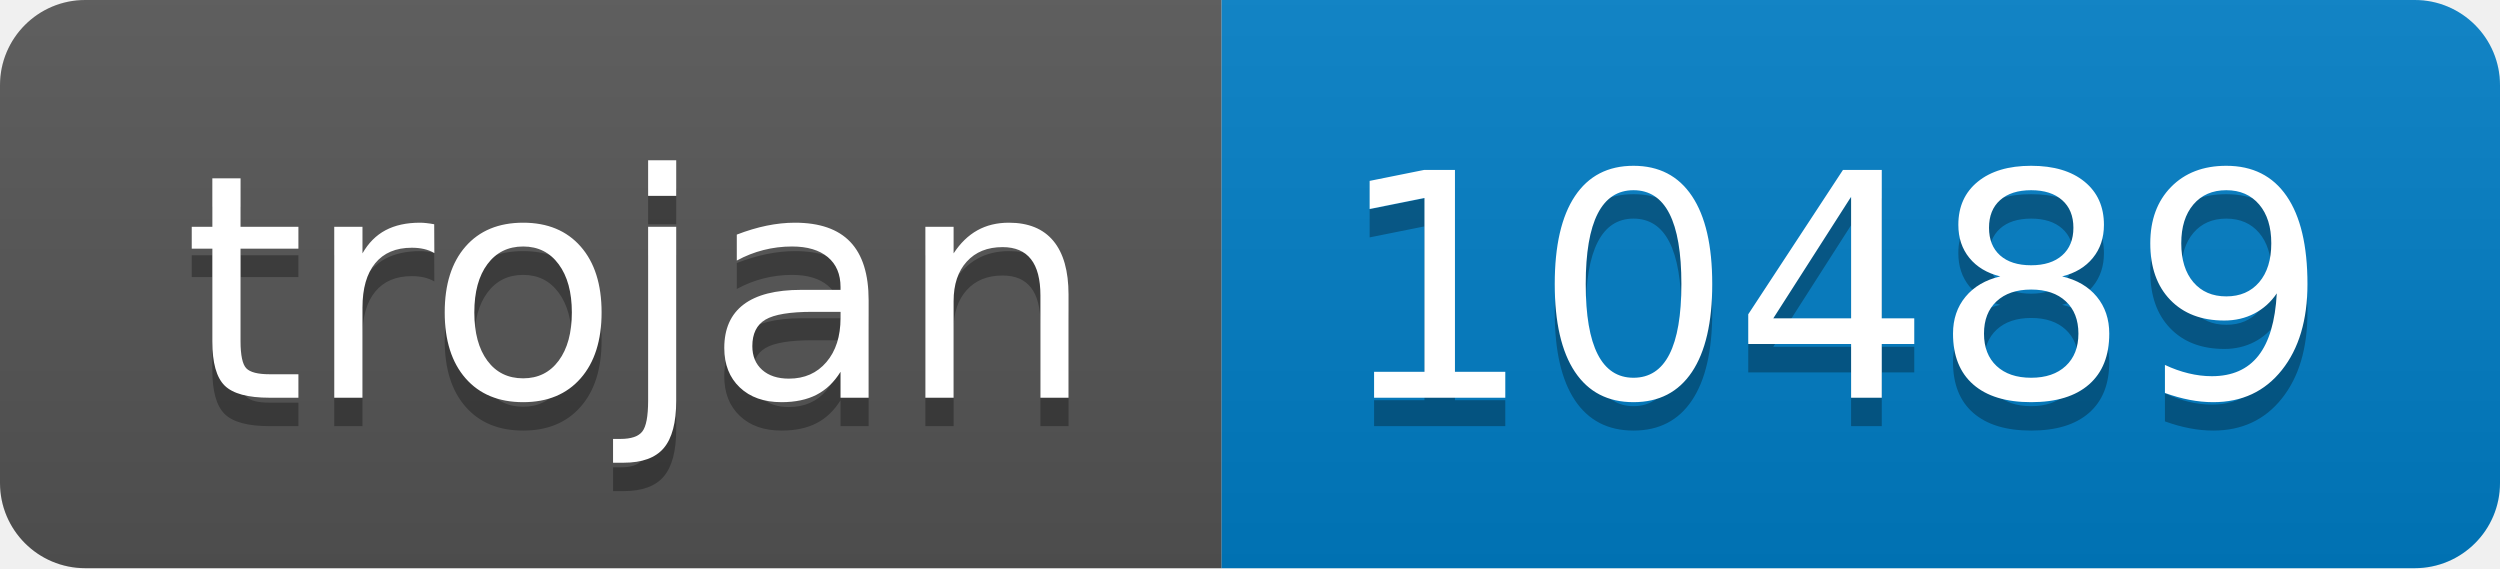
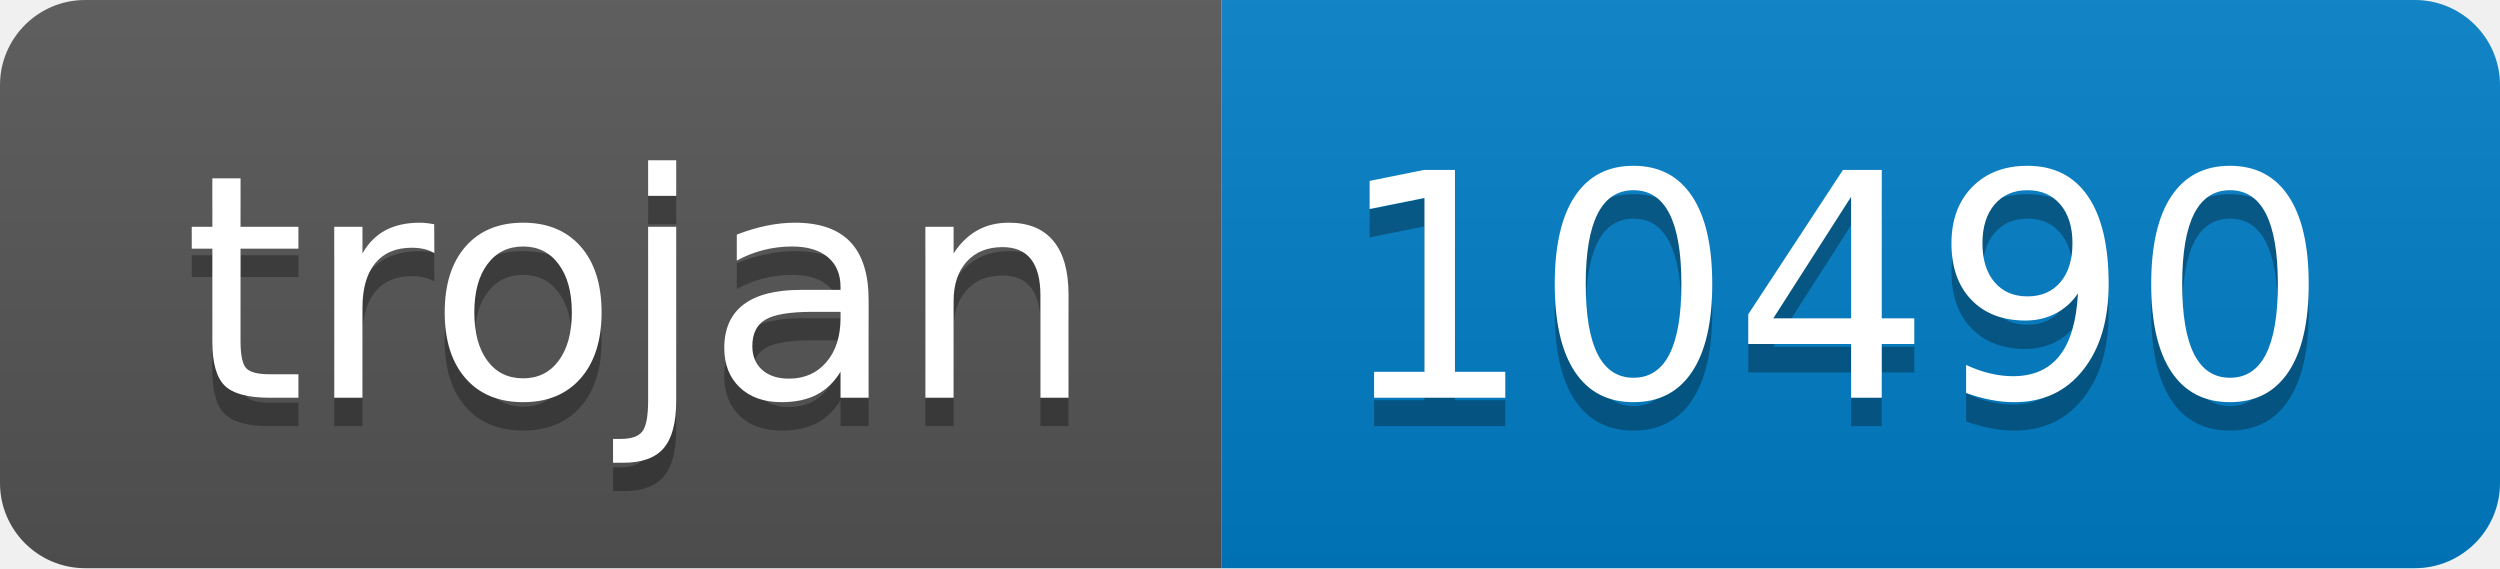
- <svg xmlns="http://www.w3.org/2000/svg" width="88" height="20" role="img" aria-label="trojan: 10489">
+ <svg xmlns="http://www.w3.org/2000/svg" width="88" height="20" role="img" aria-label="trojan: 10490">
  <linearGradient id="s" x2="0" y2="100%">
    <stop offset="0" stop-color="#bbb" stop-opacity=".1" />
    <stop offset="1" stop-opacity=".1" />
  </linearGradient>
  <clipPath id="r">
    <rect width="88" height="20" rx="3" fill="#fff" />
  </clipPath>
  <g clip-path="url(#r)">
    <rect width="43" height="20" fill="#555" />
    <rect x="43" width="45" height="20" fill="#007ec6" />
    <rect width="88" height="20" fill="url(#s)" />
  </g>
  <g fill="#fff" text-anchor="middle" font-family="Verdana,Geneva,DejaVu Sans,sans-serif" text-rendering="geometricPrecision" font-size="110">
    <text aria-hidden="true" x="225" y="150" fill="#010101" fill-opacity=".3" transform="scale(.1)" textLength="330">trojan</text>
    <text x="225" y="140" transform="scale(.1)" fill="#fff" textLength="330">trojan</text>
-     <text aria-hidden="true" x="645" y="150" fill="#010101" fill-opacity=".3" transform="scale(.1)" textLength="350">10489</text>
-     <text x="645" y="140" transform="scale(.1)" fill="#fff" textLength="350">10489</text>
+     <text aria-hidden="true" x="645" y="150" fill="#010101" fill-opacity=".3" transform="scale(.1)" textLength="350">10490</text>
+     <text x="645" y="140" transform="scale(.1)" fill="#fff" textLength="350">10490</text>
  </g>
</svg>
